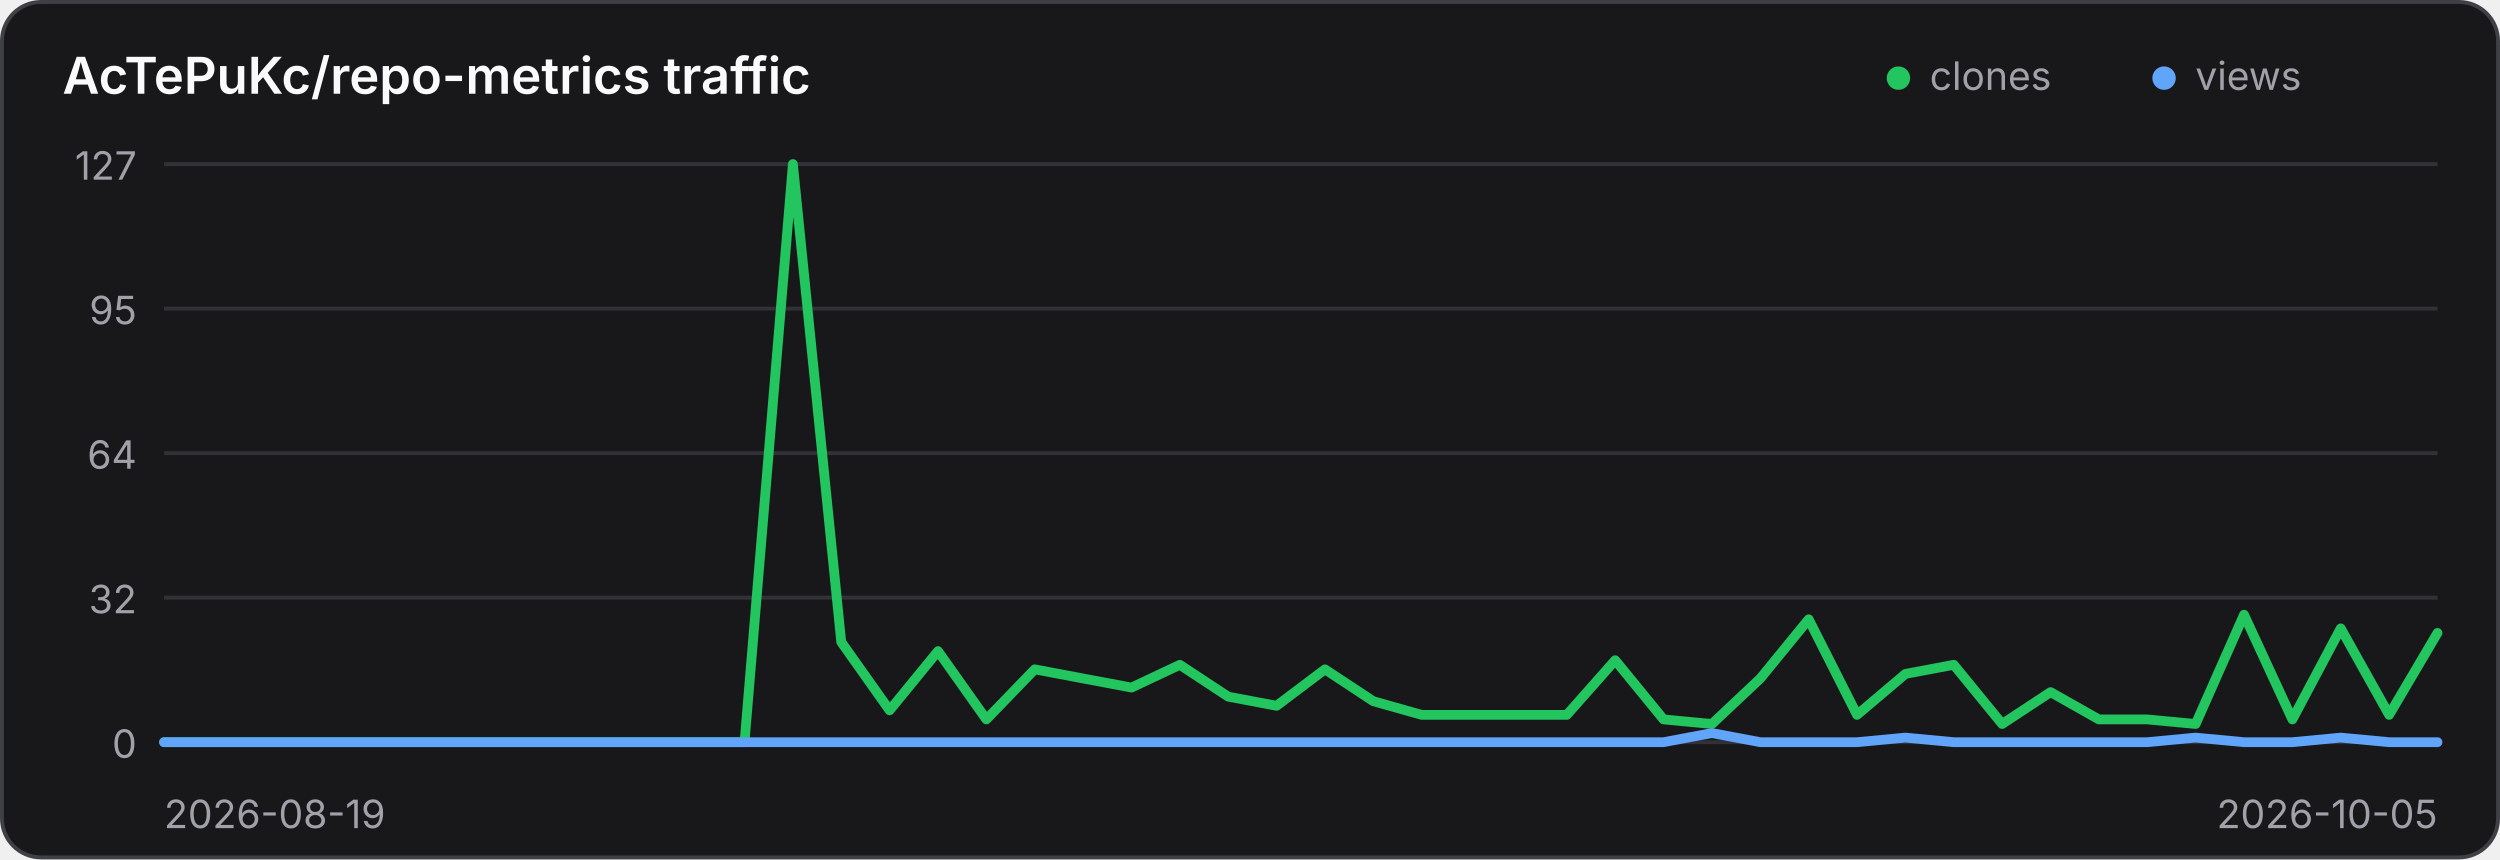
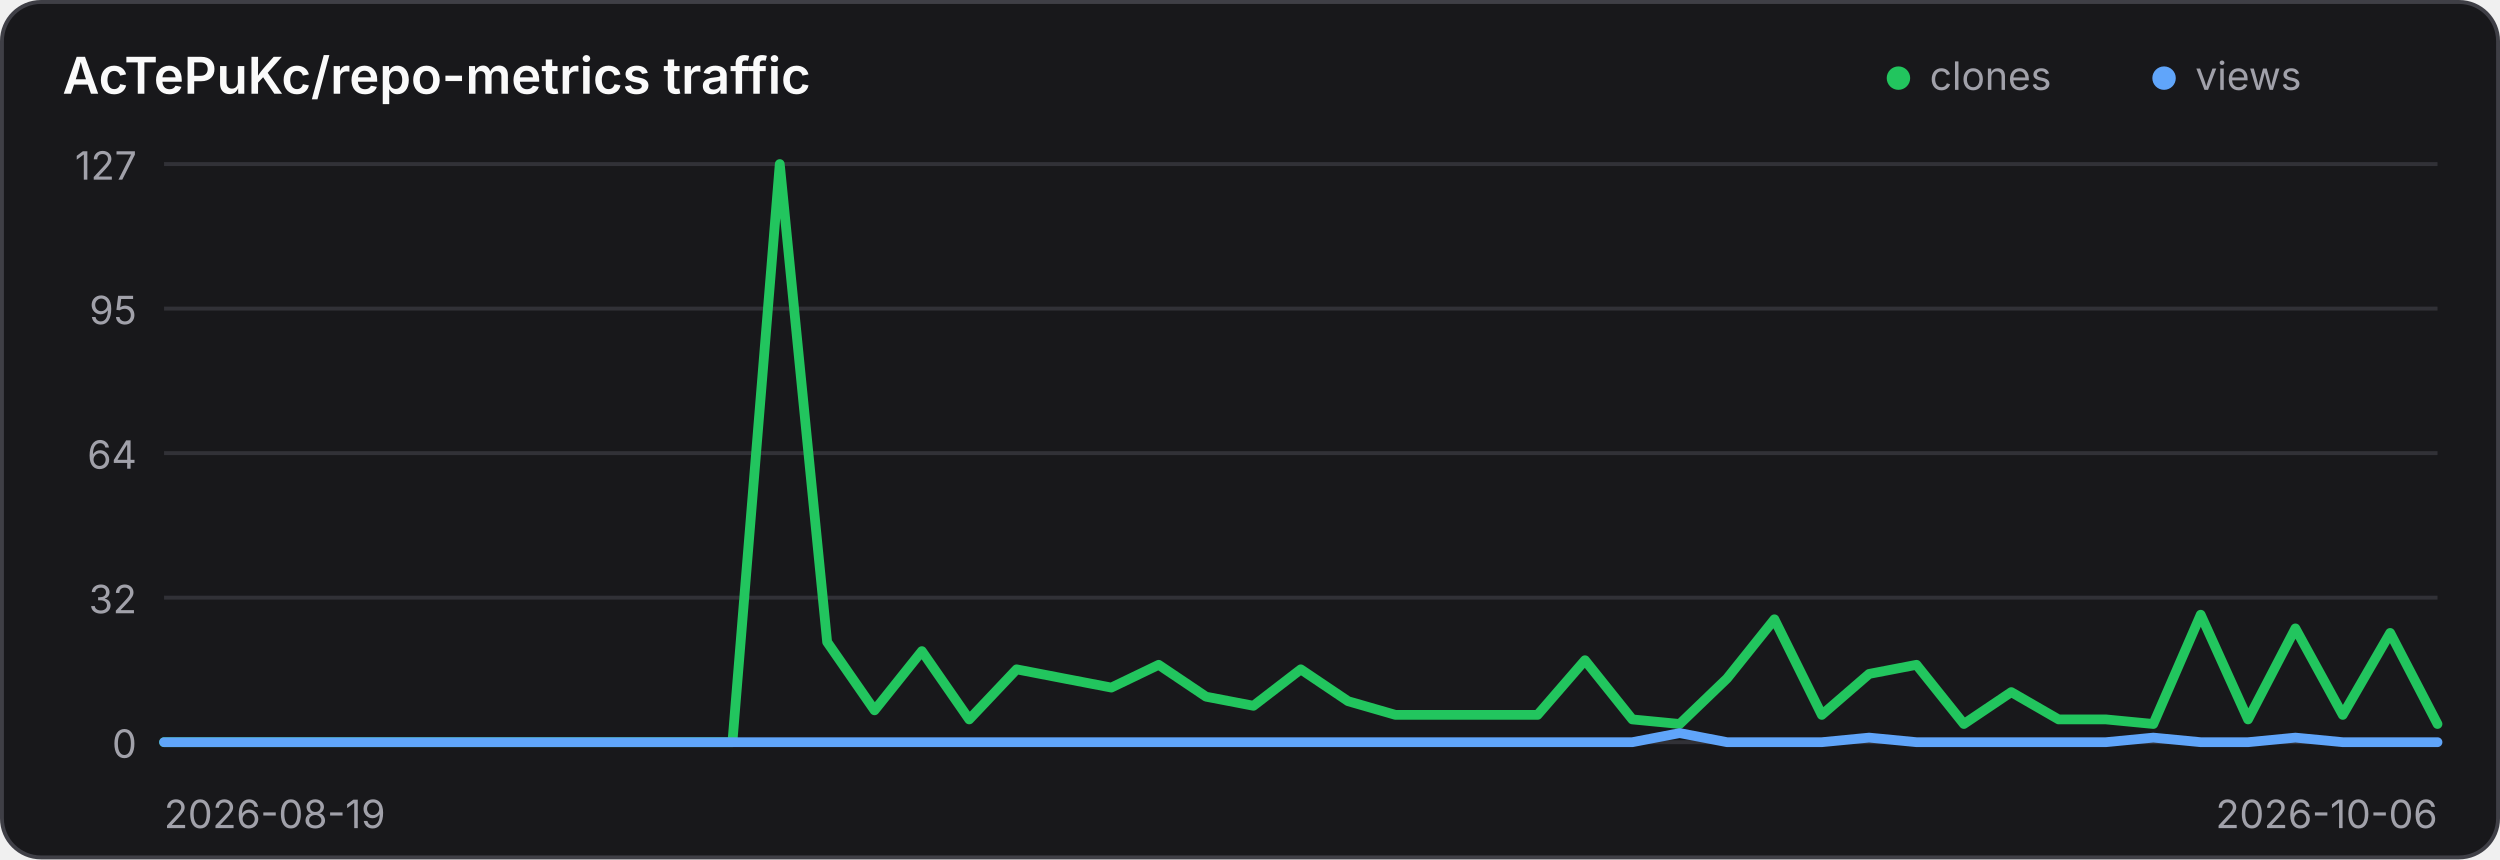
<svg xmlns="http://www.w3.org/2000/svg" width="640" height="220" viewBox="0 0 640 220" role="img" aria-label="Traffic history for AcTePuKc/repo-metrics">
  <style>
    .panel { fill: #18181b; stroke: #3f3f46; }
    .title { fill: #fafafa; }
    .axis { fill: #a1a1aa; font: 10px Inter,ui-sans-serif,system-ui,sans-serif; }
    .grid { stroke: #3f3f46; stroke-width: 1; opacity: .65; }
    @media (prefers-color-scheme: light) {
      .panel { fill: #ffffff; stroke: #d4d4d8; }
      .title { fill: #18181b; }
      .axis { fill: #71717a; }
      .grid { stroke: #d4d4d8; }
    }
  </style>
  <rect class="panel" x="0.5" y="0.5" width="639" height="219" rx="10" stroke-width="1" />
  <text class="title" x="16" y="24" font-family="Inter,ui-sans-serif,system-ui,sans-serif" font-size="13" font-weight="600">AcTePuKc/repo-metrics traffic</text>
  <circle cx="486" cy="20" r="3" fill="#22c55e" />
  <text class="axis" x="494" y="23">clones</text>
  <circle cx="554" cy="20" r="3" fill="#60a5fa" />
  <text class="axis" x="562" y="23">views</text>
  <line class="grid" x1="42" y1="42.00" x2="624" y2="42.00" />
  <text class="axis" x="35" y="46.00" text-anchor="end">127</text>
  <line class="grid" x1="42" y1="79.00" x2="624" y2="79.00" />
  <text class="axis" x="35" y="83.00" text-anchor="end">95</text>
  <line class="grid" x1="42" y1="116.00" x2="624" y2="116.00" />
  <text class="axis" x="35" y="120.00" text-anchor="end">64</text>
  <line class="grid" x1="42" y1="153.00" x2="624" y2="153.00" />
  <text class="axis" x="35" y="157.00" text-anchor="end">32</text>
  <line class="grid" x1="42" y1="190.00" x2="624" y2="190.00" />
  <text class="axis" x="35" y="194.00" text-anchor="end">0</text>
-   <polyline points="42.00,190.00 54.38,190.00 66.77,190.00 79.15,190.00 91.53,190.00 103.91,190.00 116.30,190.00 128.68,190.00 141.06,190.00 153.45,190.00 165.83,190.00 178.21,190.00 190.60,190.00 202.98,42.00 215.36,164.36 227.74,181.84 240.13,166.69 252.51,184.17 264.89,171.35 277.28,173.69 289.66,176.02 302.04,170.19 314.43,178.35 326.81,180.68 339.19,171.35 351.57,179.51 363.96,183.01 376.34,183.01 388.72,183.01 401.11,183.01 413.49,169.02 425.87,184.17 438.26,185.34 450.64,173.69 463.02,158.54 475.40,183.01 487.79,172.52 500.17,170.19 512.55,185.34 524.94,177.18 537.32,184.17 549.70,184.17 562.09,185.34 574.47,157.37 586.85,184.17 599.23,160.87 611.62,183.01 624.00,162.03" fill="none" stroke="#22c55e" stroke-width="2.5" stroke-linecap="round" stroke-linejoin="round" />
-   <polyline points="42.00,190.00 54.38,190.00 66.77,190.00 79.15,190.00 91.53,190.00 103.91,190.00 116.30,190.00 128.68,190.00 141.06,190.00 153.45,190.00 165.83,190.00 178.21,190.00 190.60,190.00 202.98,190.00 215.36,190.00 227.74,190.00 240.13,190.00 252.51,190.00 264.89,190.00 277.28,190.00 289.66,190.00 302.04,190.00 314.43,190.00 326.81,190.00 339.19,190.00 351.57,190.00 363.96,190.00 376.34,190.00 388.72,190.00 401.11,190.00 413.49,190.00 425.87,190.00 438.26,187.67 450.64,190.00 463.02,190.00 475.40,190.00 487.79,188.83 500.17,190.00 512.55,190.00 524.94,190.00 537.32,190.00 549.70,190.00 562.09,188.83 574.47,190.00 586.85,190.00 599.23,188.83 611.62,190.00 624.00,190.00" fill="none" stroke="#60a5fa" stroke-width="2.5" stroke-linecap="round" stroke-linejoin="round" />
+   <polyline points="42.00,190.00 54.12,190.00 66.25,190.00 78.38,190.00 90.50,190.00 102.62,190.00 114.75,190.00 126.88,190.00 139.00,190.00 151.12,190.00 163.25,190.00 175.38,190.00 187.50,190.00 199.62,42.00 211.75,164.36 223.88,181.84 236.00,166.69 248.12,184.17 260.25,171.35 272.38,173.69 284.50,176.02 296.62,170.19 308.75,178.35 320.88,180.68 333.00,171.35 345.12,179.51 357.25,183.01 369.38,183.01 381.50,183.01 393.62,183.01 405.75,169.02 417.88,184.17 430.00,185.34 442.12,173.69 454.25,158.54 466.38,183.01 478.50,172.52 490.62,170.19 502.75,185.34 514.88,177.18 527.00,184.17 539.12,184.17 551.25,185.34 563.38,157.37 575.50,184.17 587.62,160.87 599.75,183.01 611.88,162.03 624.00,185.34" fill="none" stroke="#22c55e" stroke-width="2.5" stroke-linecap="round" stroke-linejoin="round" />
+   <polyline points="42.00,190.00 54.12,190.00 66.25,190.00 78.38,190.00 90.50,190.00 102.62,190.00 114.75,190.00 126.88,190.00 139.00,190.00 151.12,190.00 163.25,190.00 175.38,190.00 187.50,190.00 199.62,190.00 211.75,190.00 223.88,190.00 236.00,190.00 248.12,190.00 260.25,190.00 272.38,190.00 284.50,190.00 296.62,190.00 308.75,190.00 320.88,190.00 333.00,190.00 345.12,190.00 357.25,190.00 369.38,190.00 381.50,190.00 393.62,190.00 405.75,190.00 417.88,190.00 430.00,187.67 442.12,190.00 454.25,190.00 466.38,190.00 478.50,188.83 490.62,190.00 502.75,190.00 514.88,190.00 527.00,190.00 539.12,190.00 551.25,188.83 563.38,190.00 575.50,190.00 587.62,188.83 599.75,190.00 611.88,190.00 624.00,190.00" fill="none" stroke="#60a5fa" stroke-width="2.5" stroke-linecap="round" stroke-linejoin="round" />
  <text class="axis" x="42" y="212">2026-08-19</text>
-   <text class="axis" x="624" y="212" text-anchor="end">2026-10-05</text>
+   <text class="axis" x="624" y="212" text-anchor="end">2026-10-06</text>
</svg>
